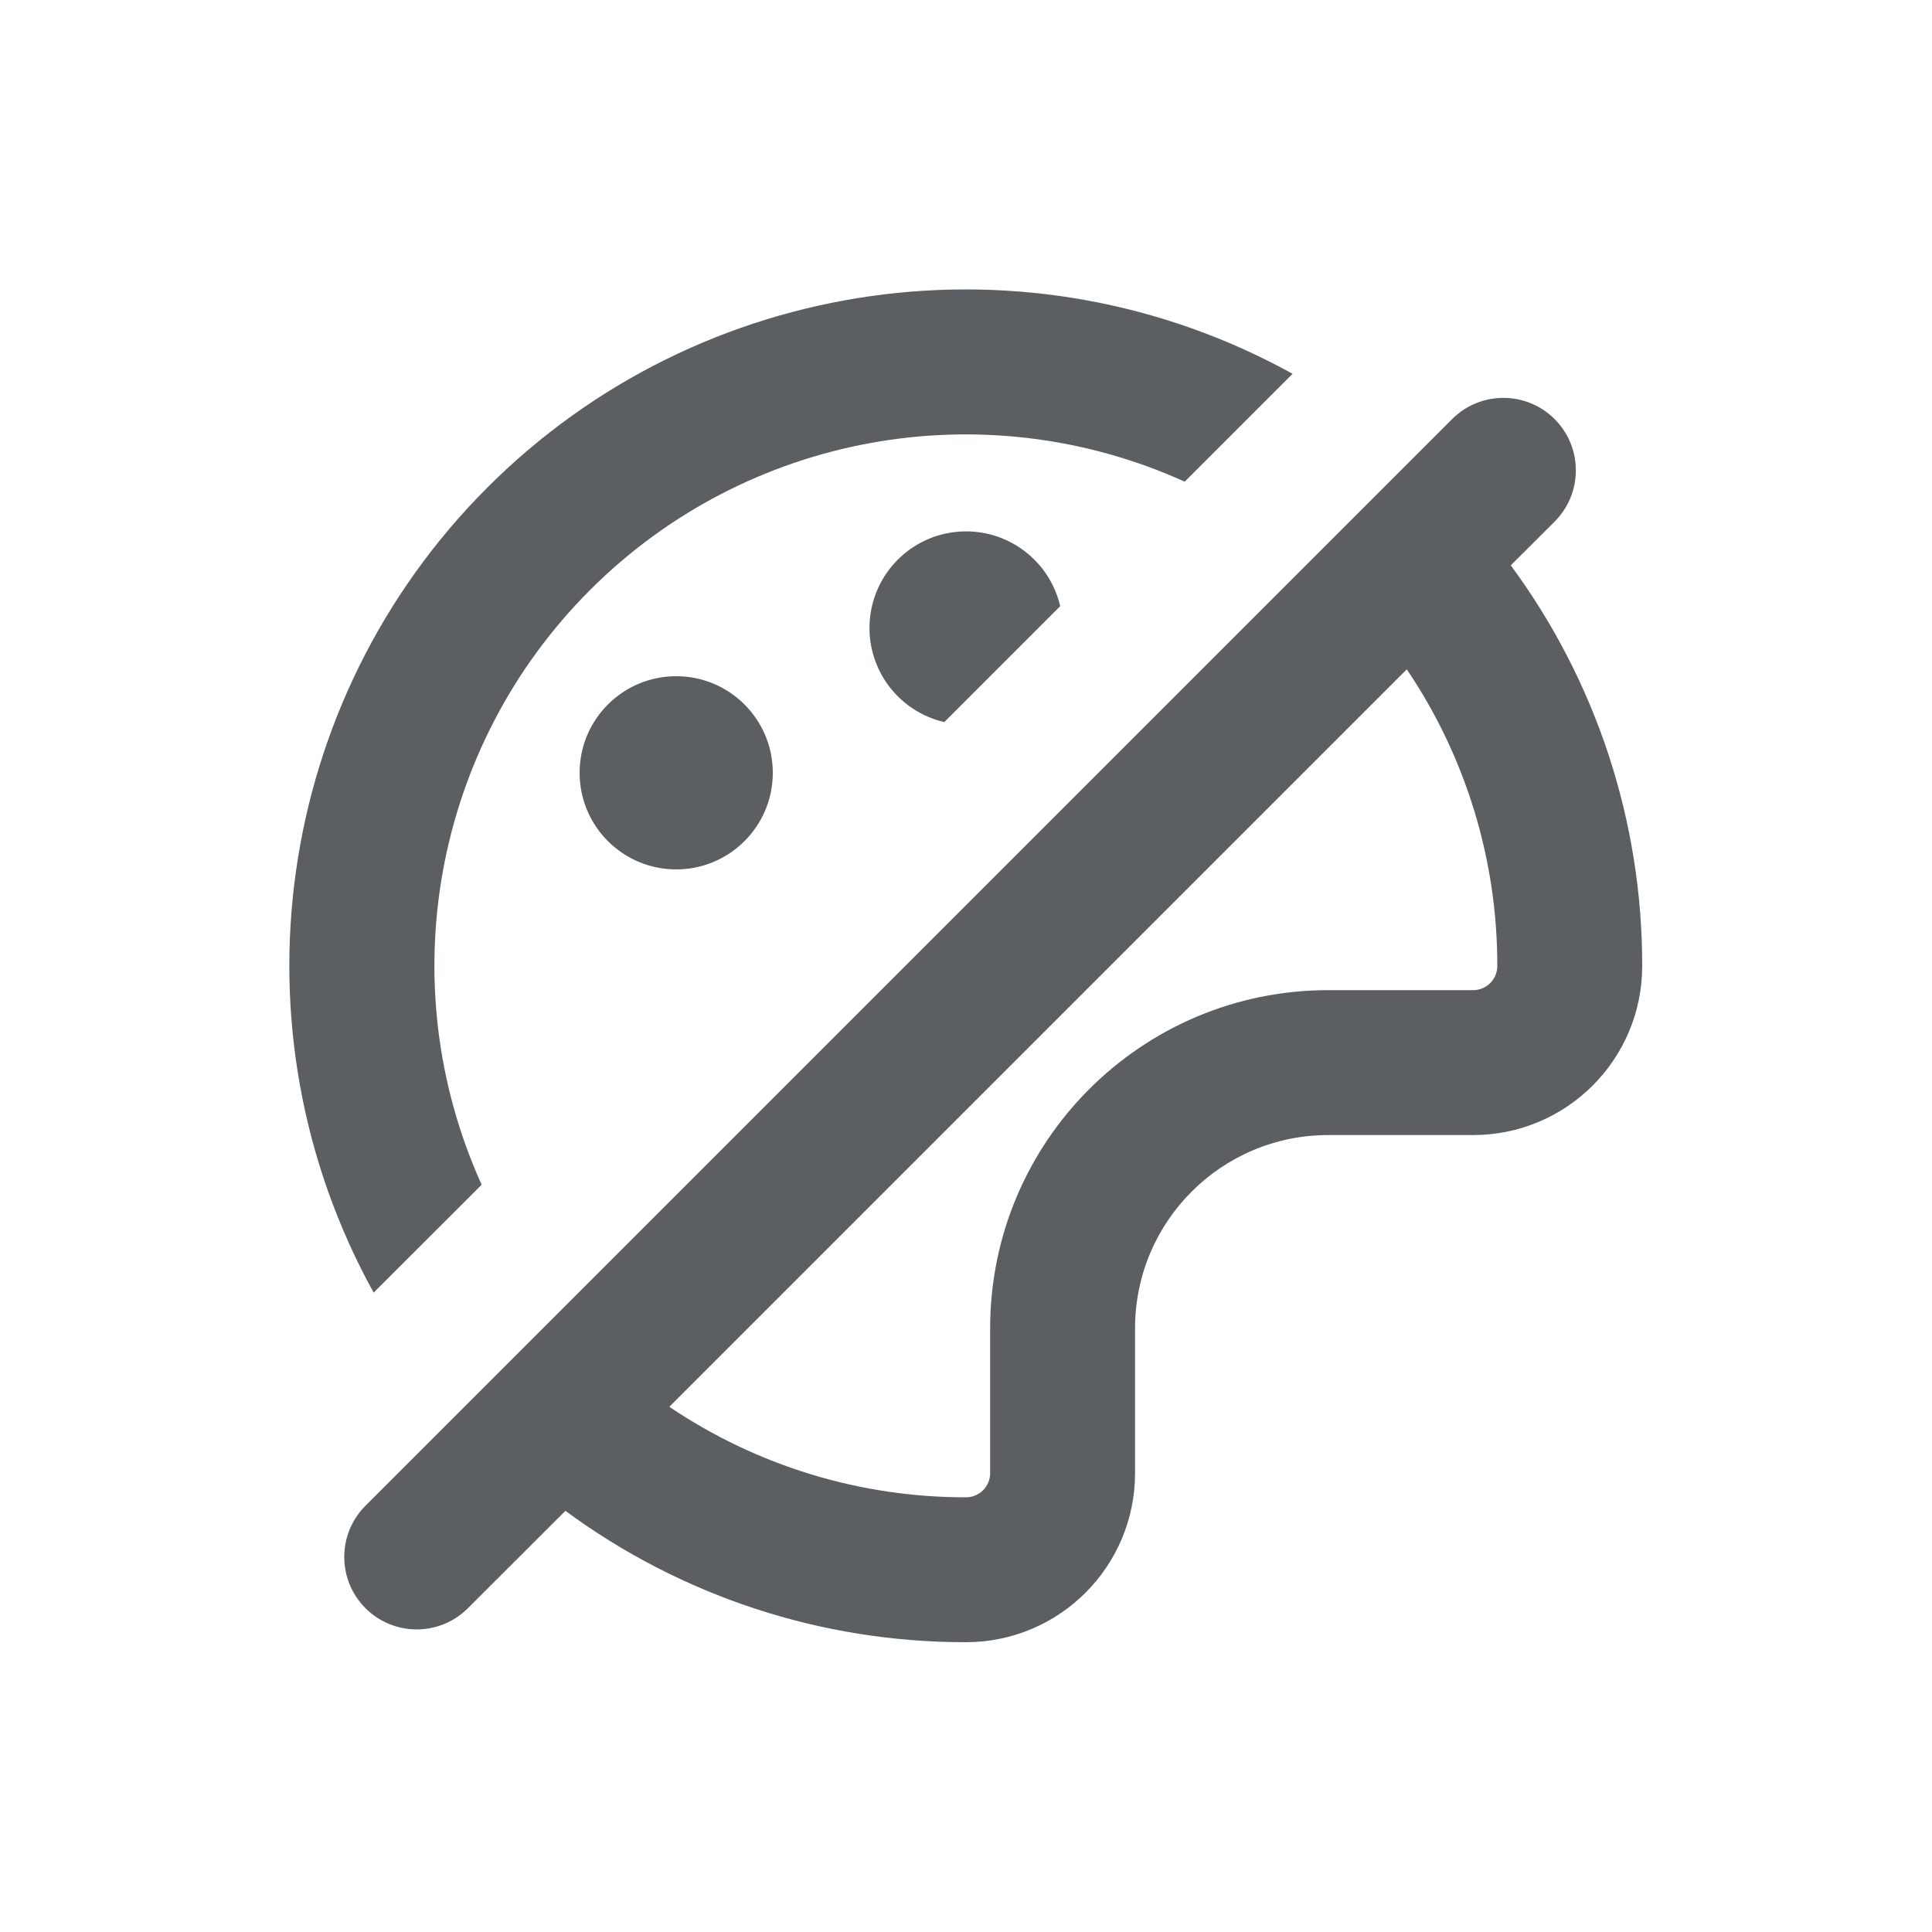
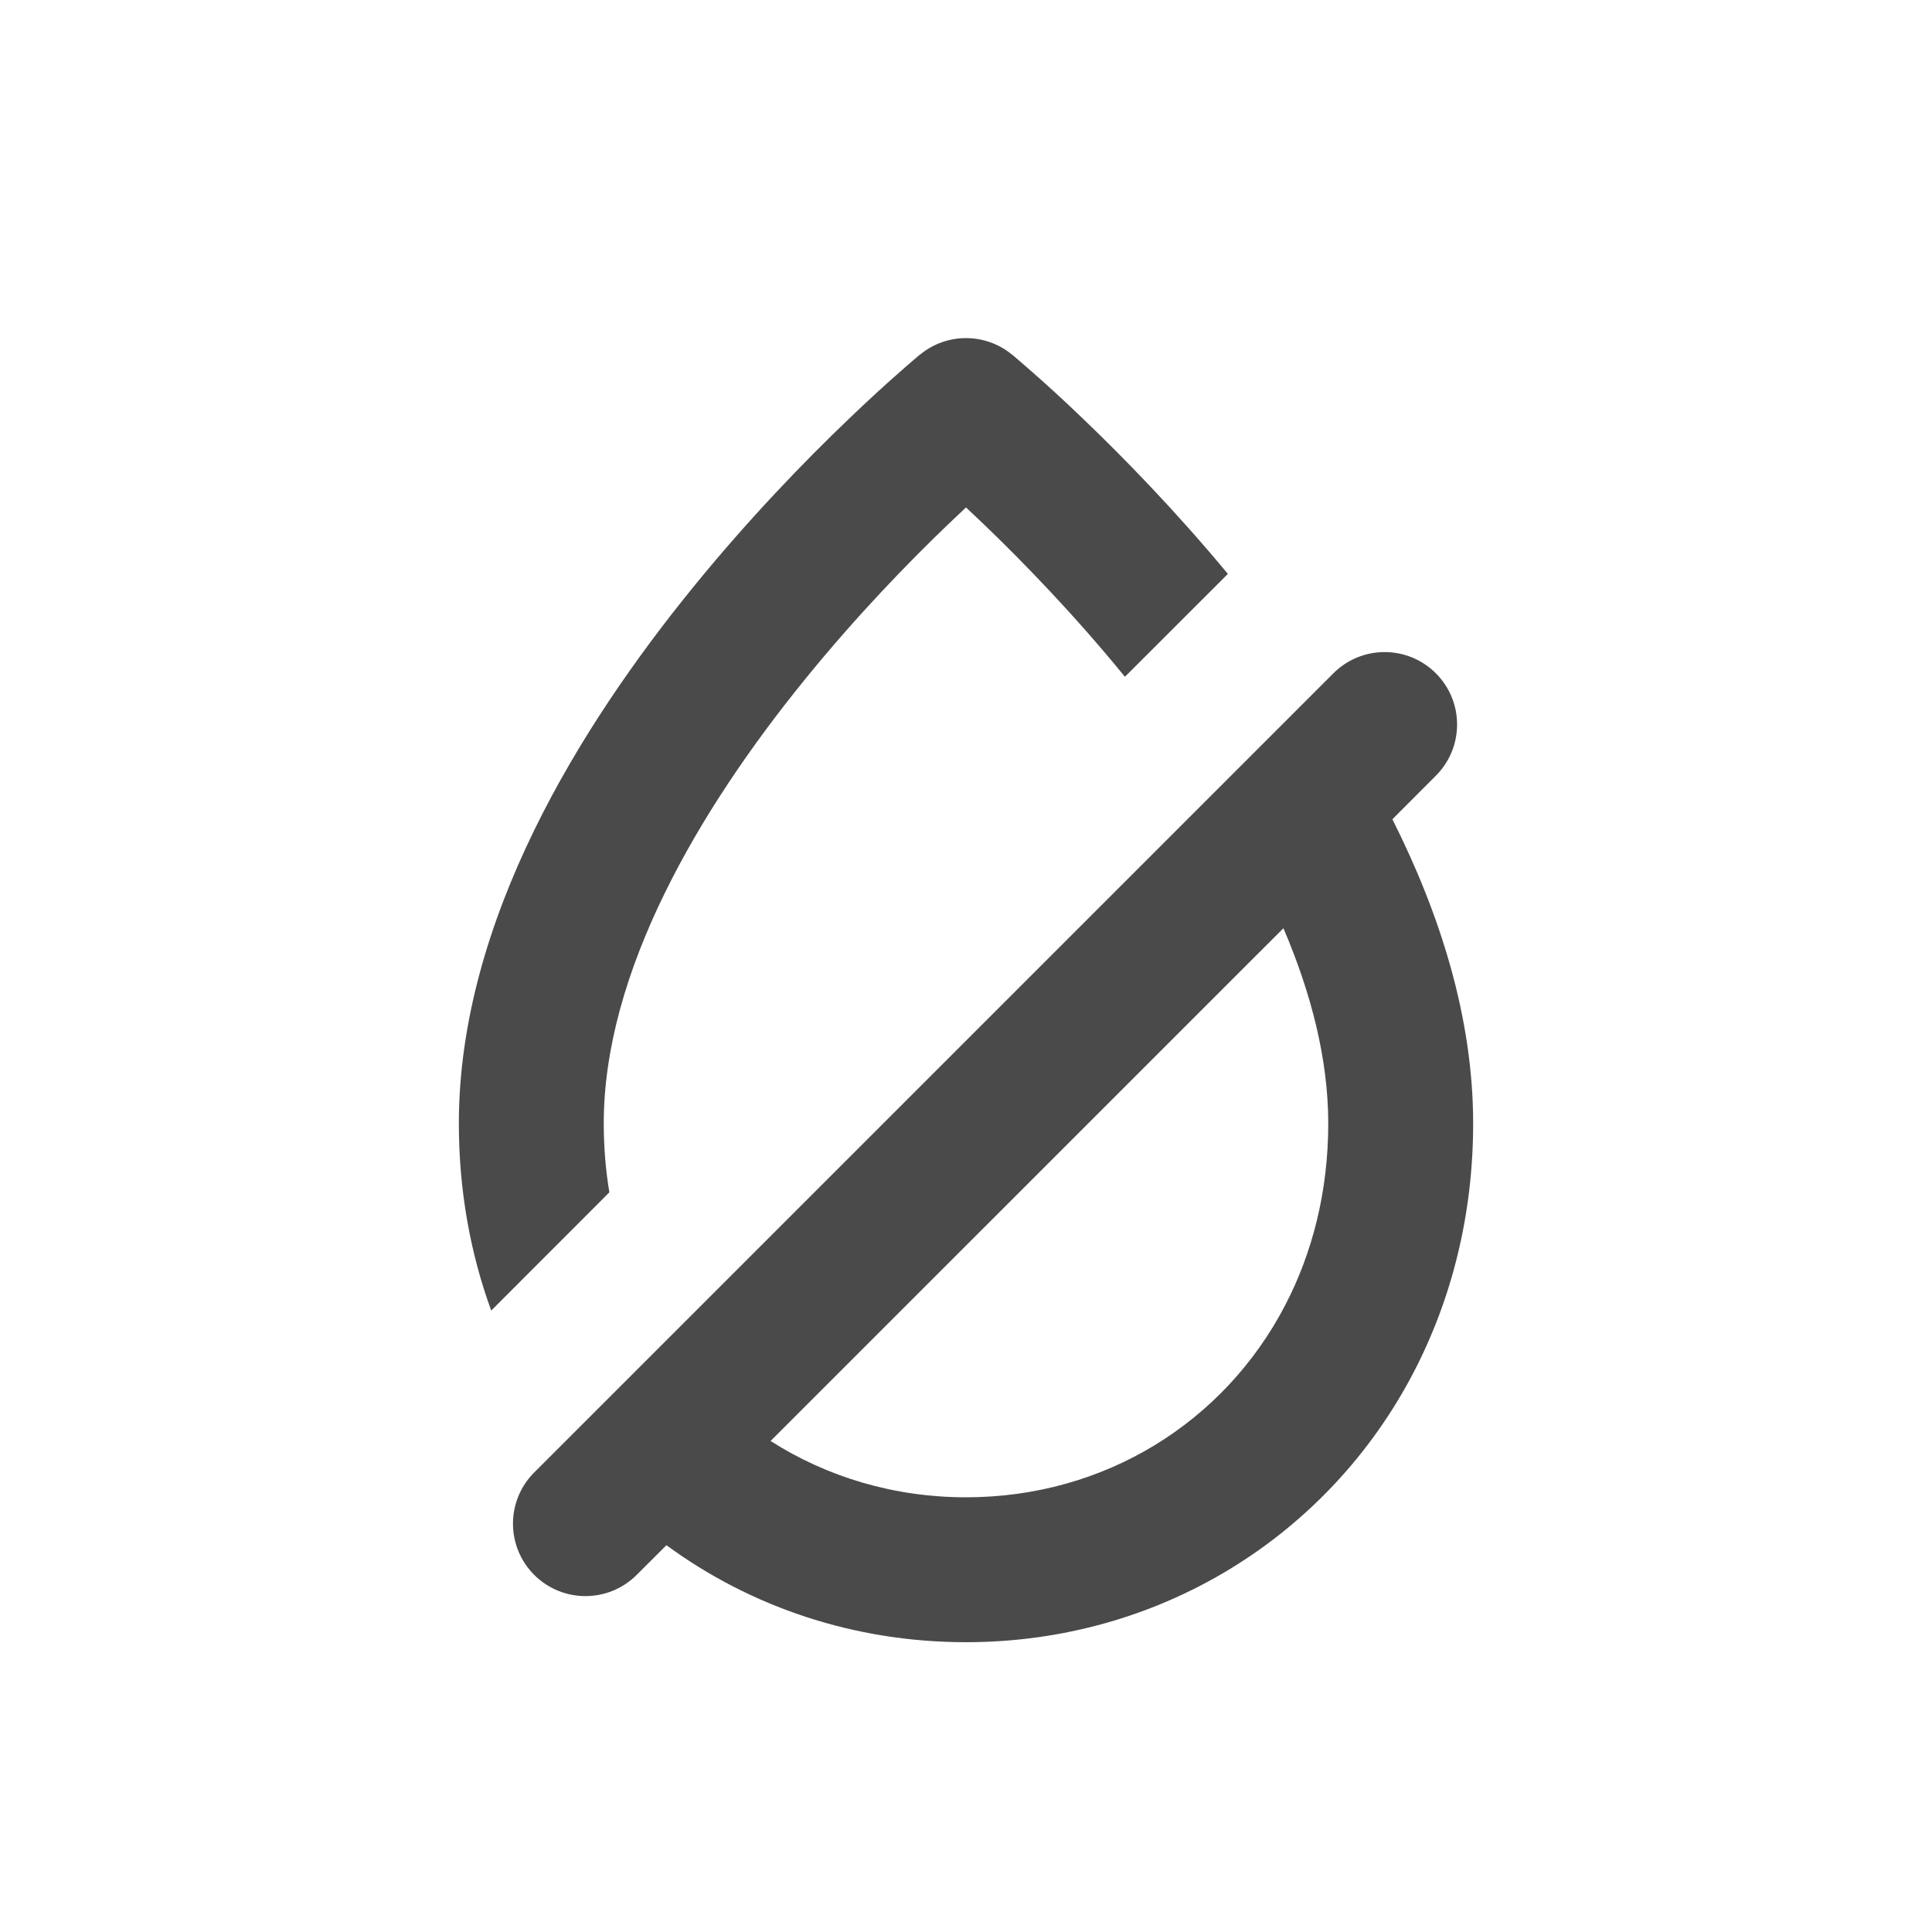
- <svg xmlns="http://www.w3.org/2000/svg" viewBox="0 0 20 20">
-   <path fill-rule="evenodd" d="M15.64 5.853a6.968 6.968 0 0 1 1.36 4.147 1.75 1.75 0 0 1-1.75 1.75h-1.5a2 2 0 0 0-2 2v1.5a1.75 1.75 0 0 1-1.75 1.75 6.968 6.968 0 0 1-4.147-1.36l-1.015 1.014a.75.75 0 0 1-1.066-1.055l.005-.005 11.253-11.253.005-.005a.75.75 0 0 1 1.056 1.066l-.451.45Zm-.39 4.397h-1.5a3.5 3.5 0 0 0-3.5 3.5v1.5a.25.25 0 0 1-.25.25 5.474 5.474 0 0 1-3.071-.937l7.634-7.634a5.47 5.47 0 0 1 .937 3.071.25.25 0 0 1-.25.25Z" fill="#5C5F62" />
-   <path d="M13.38 3.869a7 7 0 0 0-9.512 9.512l1.118-1.117a5.5 5.5 0 0 1 7.278-7.278l1.117-1.117Z" fill="#5C5F62" />
-   <path d="M10.975 6.275a1 1 0 1 0-1.2 1.2l1.2-1.2Z" fill="#5C5F62" />
-   <path d="M8 8a1 1 0 1 1-2 0 1 1 0 0 1 2 0Z" fill="#5C5F62" />
+ <svg xmlns="http://www.w3.org/2000/svg" width="20" height="20" viewBox="0 0 20 20" fill="none">
+   <path fill-rule="evenodd" clip-rule="evenodd" d="M9.524 3.671L9.522 3.672L9.518 3.675L9.506 3.685L9.464 3.721C9.428 3.752 9.376 3.796 9.311 3.854C9.181 3.968 8.997 4.134 8.778 4.345C8.34 4.764 7.755 5.365 7.168 6.088C6.022 7.499 4.75 9.518 4.75 11.63C4.75 12.32 4.868 12.972 5.085 13.567L6.308 12.343C6.27 12.114 6.25 11.876 6.25 11.63C6.25 10.064 7.228 8.393 8.332 7.034C8.87 6.371 9.41 5.816 9.816 5.427C9.881 5.365 9.943 5.307 10 5.253C10.057 5.307 10.119 5.365 10.184 5.427C10.584 5.811 11.115 6.356 11.645 7.006L12.711 5.941C12.165 5.283 11.63 4.736 11.222 4.345C11.003 4.134 10.819 3.968 10.689 3.854C10.624 3.796 10.572 3.752 10.536 3.721L10.494 3.685L10.482 3.675L10.478 3.672L10.476 3.671C10.2 3.443 9.8 3.443 9.524 3.671ZM10 4.25L10.476 3.671C10.476 3.671 10.476 3.671 10 4.25ZM9.524 3.671L10 4.25ZM9.524 3.671C9.524 3.671 9.524 3.672 9.583 3.743ZM9.583 3.743C9.643 3.816 9.762 3.961 10 4.25Z" fill="#4A4A4A" />
+   <path fill-rule="evenodd" clip-rule="evenodd" d="M13.803 6.97L5.53 15.243C5.53 15.243 5.529 15.244 5.528 15.245C5.237 15.538 5.238 16.011 5.53 16.303C5.823 16.596 6.298 16.596 6.591 16.303L6.899 15.996C7.767 16.633 8.838 17 10 17C12 17 13.75 15.907 14.636 14.202C15.03 13.443 15.25 12.57 15.25 11.63C15.25 10.531 14.905 9.457 14.414 8.481L14.864 8.03C15.157 7.737 15.157 7.263 14.864 6.97C14.571 6.677 14.096 6.677 13.803 6.97ZM10 15.5C9.256 15.5 8.562 15.29 7.977 14.917L13.286 9.609C13.573 10.28 13.75 10.965 13.75 11.63C13.75 12.334 13.586 12.969 13.305 13.51C12.675 14.722 11.437 15.5 10 15.5Z" fill="#4A4A4A" />
</svg>
